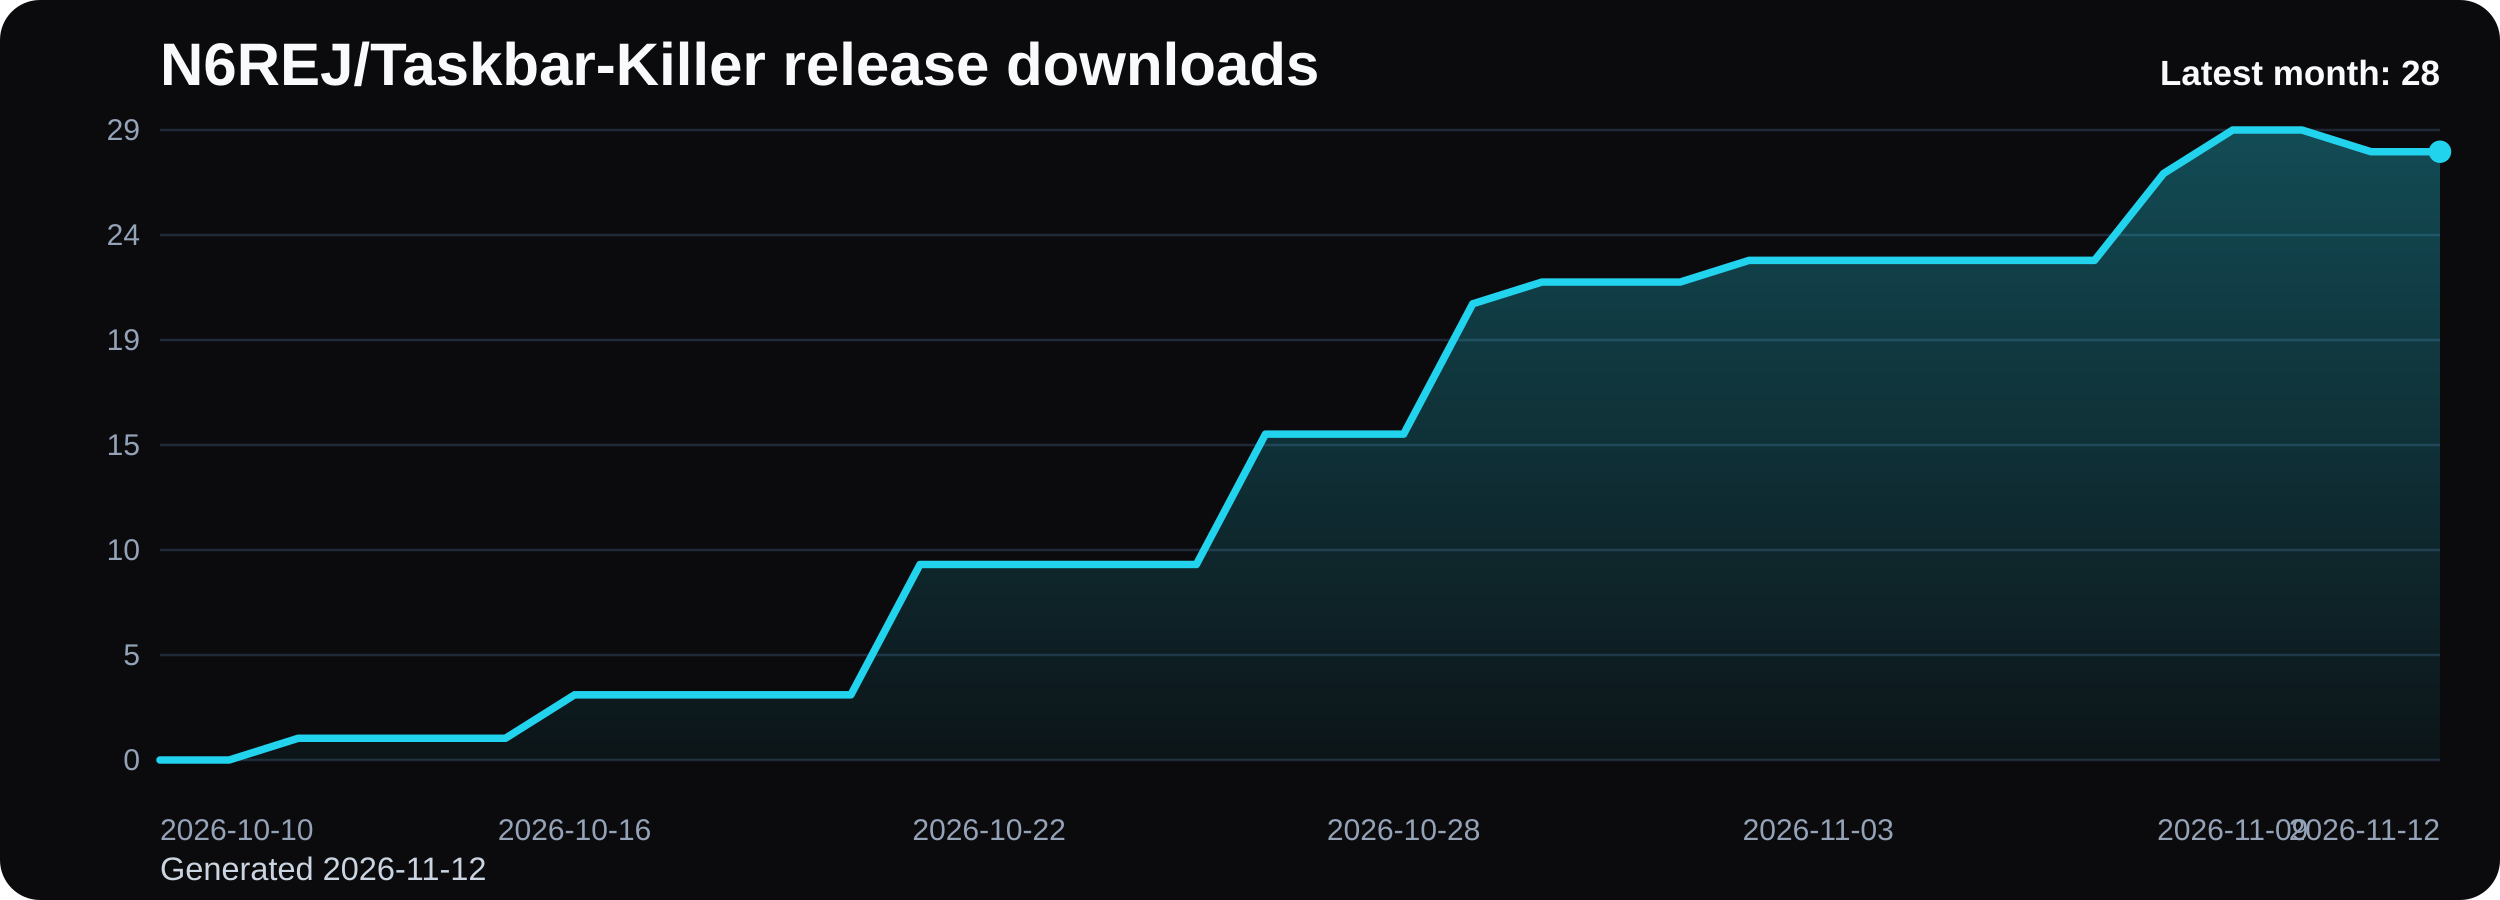
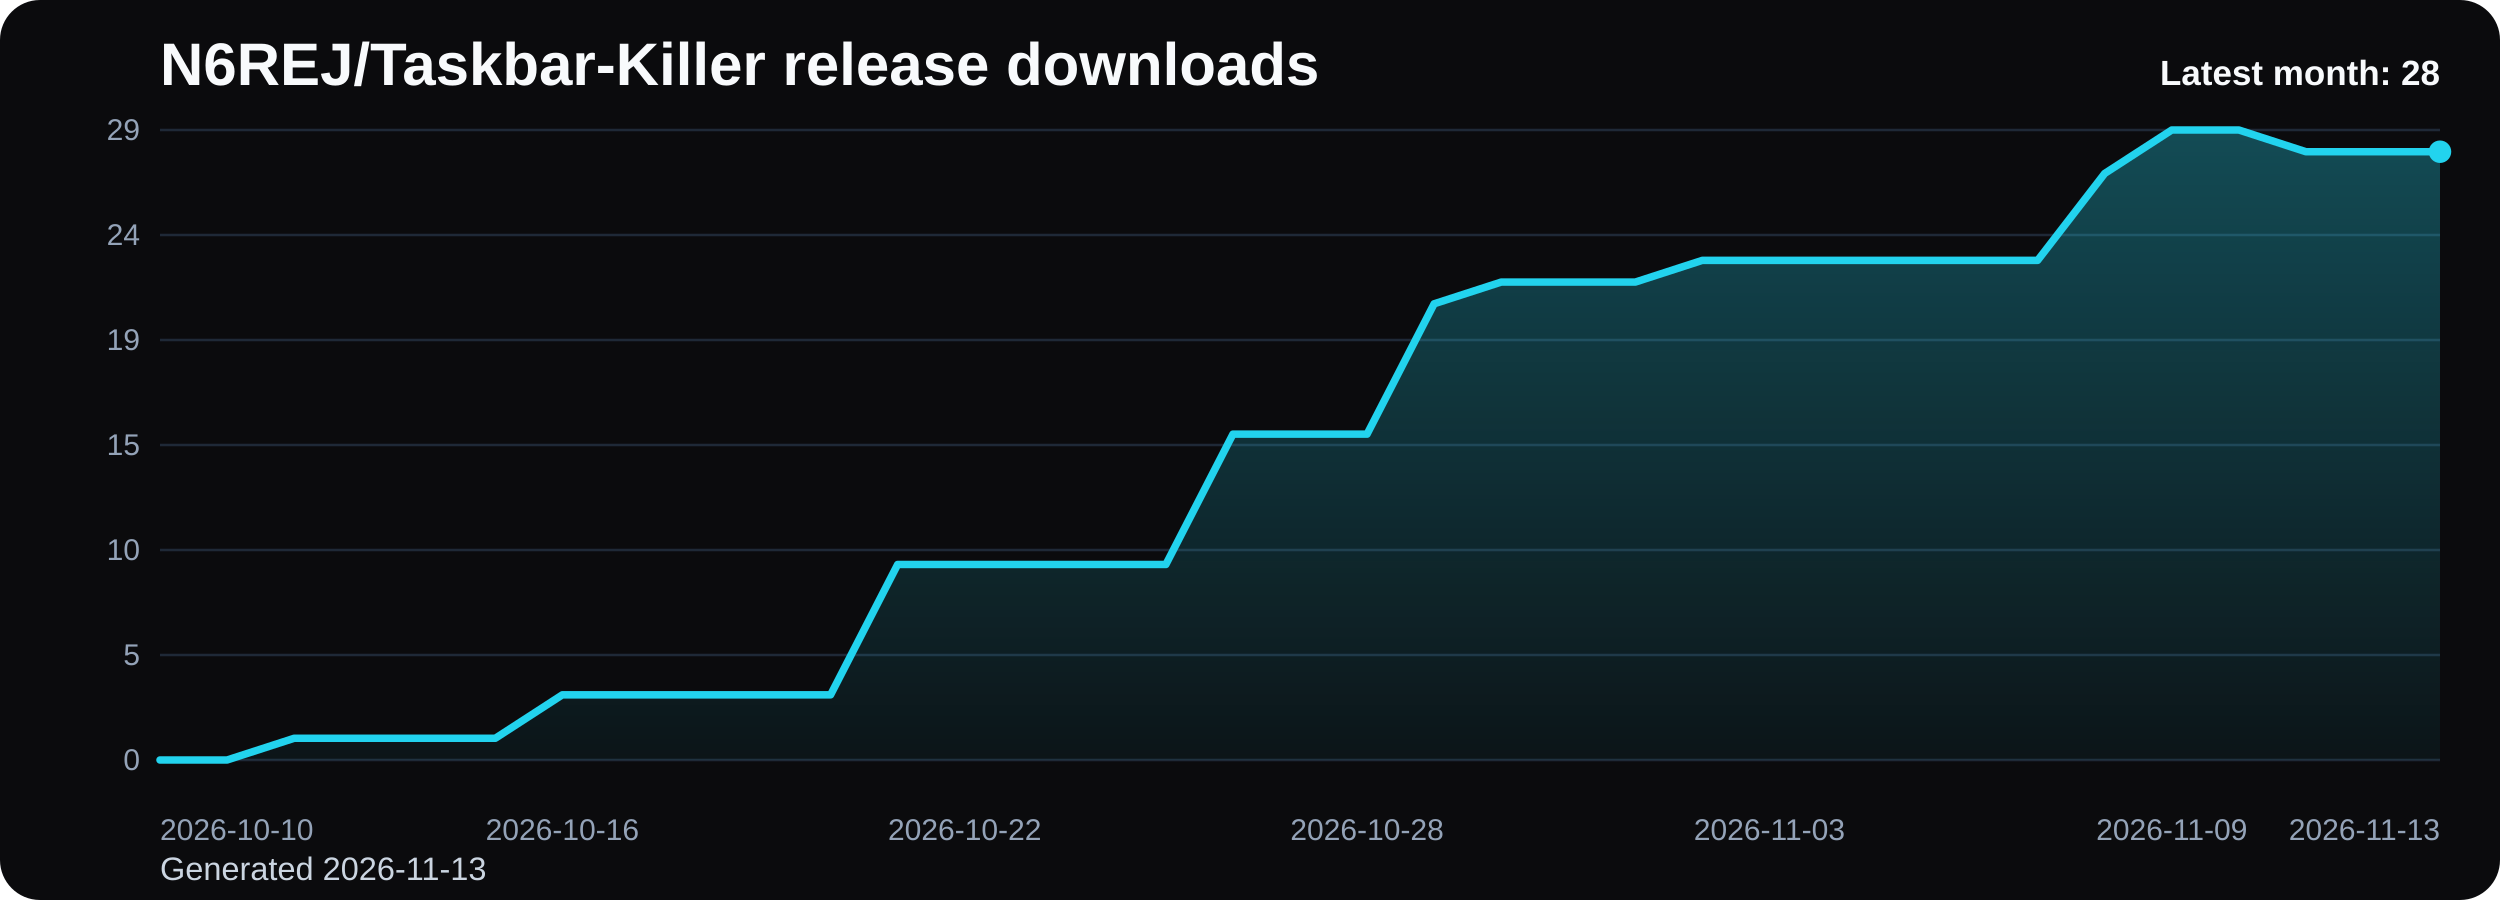
<svg xmlns="http://www.w3.org/2000/svg" viewBox="0 0 1000 360" role="img" aria-label="N6REJ/Taskbar-Killer release downloads chart">
  <defs>
    <linearGradient id="fill-monthly-black" x1="0" y1="0" x2="0" y2="1">
      <stop offset="0%" stop-color="#22d3ee" stop-opacity="0.32" />
      <stop offset="100%" stop-color="#22d3ee" stop-opacity="0.05" />
    </linearGradient>
    <style>
      .bg { fill: #0b0b0d; }
      .title { font: 700 24px Arial, sans-serif; fill: #f8fafc; }
      .sub { font: 400 13px Arial, sans-serif; fill: #cbd5e1; }
      .grid { stroke: #1f2937; stroke-width: 1; }
      .axis { font: 400 12px Arial, sans-serif; fill: #94a3b8; }
      .line { fill: none; stroke: #22d3ee; stroke-width: 3; stroke-linecap: round; stroke-linejoin: round; }
      .dot { fill: #22d3ee; }
      .value { font: 600 11px Arial, sans-serif; fill: #cbd5e1; }
      .latest { font: 700 14px Arial, sans-serif; fill: #f8fafc; }
    </style>
  </defs>
  <rect class="bg" x="0" y="0" width="1000" height="360" rx="16" />
  <text class="title" x="64" y="34">N6REJ/Taskbar-Killer release downloads</text>
-   <text class="sub" x="64" y="352">Generated 2026-11-12</text>
+   <text class="sub" x="64" y="352">Generated 2026-11-13</text>
  <line x1="64" y1="52.00" x2="976" y2="52.00" class="grid" />
  <text x="56" y="56.00" text-anchor="end" class="axis">29</text>
  <line x1="64" y1="94.00" x2="976" y2="94.00" class="grid" />
  <text x="56" y="98.00" text-anchor="end" class="axis">24</text>
  <line x1="64" y1="136.00" x2="976" y2="136.00" class="grid" />
  <text x="56" y="140.00" text-anchor="end" class="axis">19</text>
  <line x1="64" y1="178.00" x2="976" y2="178.00" class="grid" />
  <text x="56" y="182.00" text-anchor="end" class="axis">15</text>
  <line x1="64" y1="220.00" x2="976" y2="220.00" class="grid" />
  <text x="56" y="224.00" text-anchor="end" class="axis">10</text>
  <line x1="64" y1="262.00" x2="976" y2="262.00" class="grid" />
  <text x="56" y="266.00" text-anchor="end" class="axis">5</text>
  <line x1="64" y1="304.00" x2="976" y2="304.00" class="grid" />
  <text x="56" y="308.00" text-anchor="end" class="axis">0</text>
-   <path d="M 64.00 304 L 64.00 304.00 L 91.64 304.00 L 119.27 295.31 L 146.91 295.31 L 174.55 295.31 L 202.18 295.31 L 229.82 277.93 L 257.45 277.93 L 285.09 277.93 L 312.73 277.93 L 340.36 277.93 L 368.00 225.79 L 395.64 225.79 L 423.27 225.79 L 450.91 225.79 L 478.55 225.79 L 506.18 173.66 L 533.82 173.66 L 561.45 173.66 L 589.09 121.52 L 616.73 112.83 L 644.36 112.83 L 672.00 112.83 L 699.64 104.14 L 727.27 104.14 L 754.91 104.14 L 782.55 104.14 L 810.18 104.14 L 837.82 104.14 L 865.45 69.38 L 893.09 52.00 L 920.73 52.00 L 948.36 60.69 L 976.00 60.69 L 976.00 304 Z" fill="url(#fill-monthly-black)" />
-   <polyline class="line" points="64.00,304.00 91.64,304.00 119.27,295.31 146.91,295.31 174.55,295.31 202.18,295.31 229.82,277.93 257.45,277.93 285.09,277.93 312.73,277.93 340.36,277.93 368.00,225.79 395.64,225.79 423.27,225.79 450.91,225.79 478.55,225.79 506.18,173.66 533.82,173.66 561.45,173.66 589.09,121.52 616.73,112.83 644.36,112.83 672.00,112.83 699.64,104.14 727.27,104.14 754.91,104.14 782.55,104.14 810.18,104.14 837.82,104.14 865.45,69.38 893.09,52.00 920.73,52.00 948.36,60.69 976.00,60.69" />
+   <path d="M 64.00 304 L 64.00 304.00 L 90.82 304.00 L 117.65 295.31 L 144.47 295.31 L 171.29 295.31 L 198.12 295.31 L 224.94 277.93 L 251.76 277.93 L 278.59 277.93 L 305.41 277.93 L 332.24 277.93 L 359.06 225.79 L 385.88 225.79 L 412.71 225.79 L 439.53 225.79 L 466.35 225.79 L 493.18 173.66 L 520.00 173.66 L 546.82 173.66 L 573.65 121.52 L 600.47 112.83 L 627.29 112.83 L 654.12 112.83 L 680.94 104.14 L 707.76 104.14 L 734.59 104.14 L 761.41 104.14 L 788.24 104.14 L 815.06 104.14 L 841.88 69.38 L 868.71 52.00 L 895.53 52.00 L 922.35 60.69 L 949.18 60.69 L 976.00 60.69 L 976.00 304 Z" fill="url(#fill-monthly-black)" />
+   <polyline class="line" points="64.00,304.00 90.82,304.00 117.65,295.31 144.47,295.31 171.29,295.31 198.12,295.31 224.94,277.93 251.76,277.93 278.59,277.93 305.41,277.93 332.24,277.93 359.06,225.79 385.88,225.79 412.71,225.79 439.53,225.79 466.35,225.79 493.18,173.66 520.00,173.66 546.82,173.66 573.65,121.52 600.47,112.83 627.29,112.83 654.12,112.83 680.94,104.14 707.76,104.14 734.59,104.14 761.41,104.14 788.24,104.14 815.06,104.14 841.88,69.38 868.71,52.00 895.53,52.00 922.35,60.69 949.18,60.69 976.00,60.69" />
  <circle class="dot" cx="976.00" cy="60.69" r="4.5" />
  <text class="axis" x="64.00" y="336" text-anchor="start">2026-10-10</text>
-   <text class="axis" x="229.82" y="336" text-anchor="middle">2026-10-16</text>
-   <text class="axis" x="395.64" y="336" text-anchor="middle">2026-10-22</text>
-   <text class="axis" x="561.45" y="336" text-anchor="middle">2026-10-28</text>
-   <text class="axis" x="727.27" y="336" text-anchor="middle">2026-11-03</text>
-   <text class="axis" x="893.09" y="336" text-anchor="middle">2026-11-09</text>
-   <text class="axis" x="976.00" y="336" text-anchor="end">2026-11-12</text>
+   <text class="axis" x="224.94" y="336" text-anchor="middle">2026-10-16</text>
+   <text class="axis" x="385.88" y="336" text-anchor="middle">2026-10-22</text>
+   <text class="axis" x="546.82" y="336" text-anchor="middle">2026-10-28</text>
+   <text class="axis" x="707.76" y="336" text-anchor="middle">2026-11-03</text>
+   <text class="axis" x="868.71" y="336" text-anchor="middle">2026-11-09</text>
+   <text class="axis" x="976.00" y="336" text-anchor="end">2026-11-13</text>
  <text class="latest" x="976" y="34" text-anchor="end">Latest month: 28</text>
</svg>
